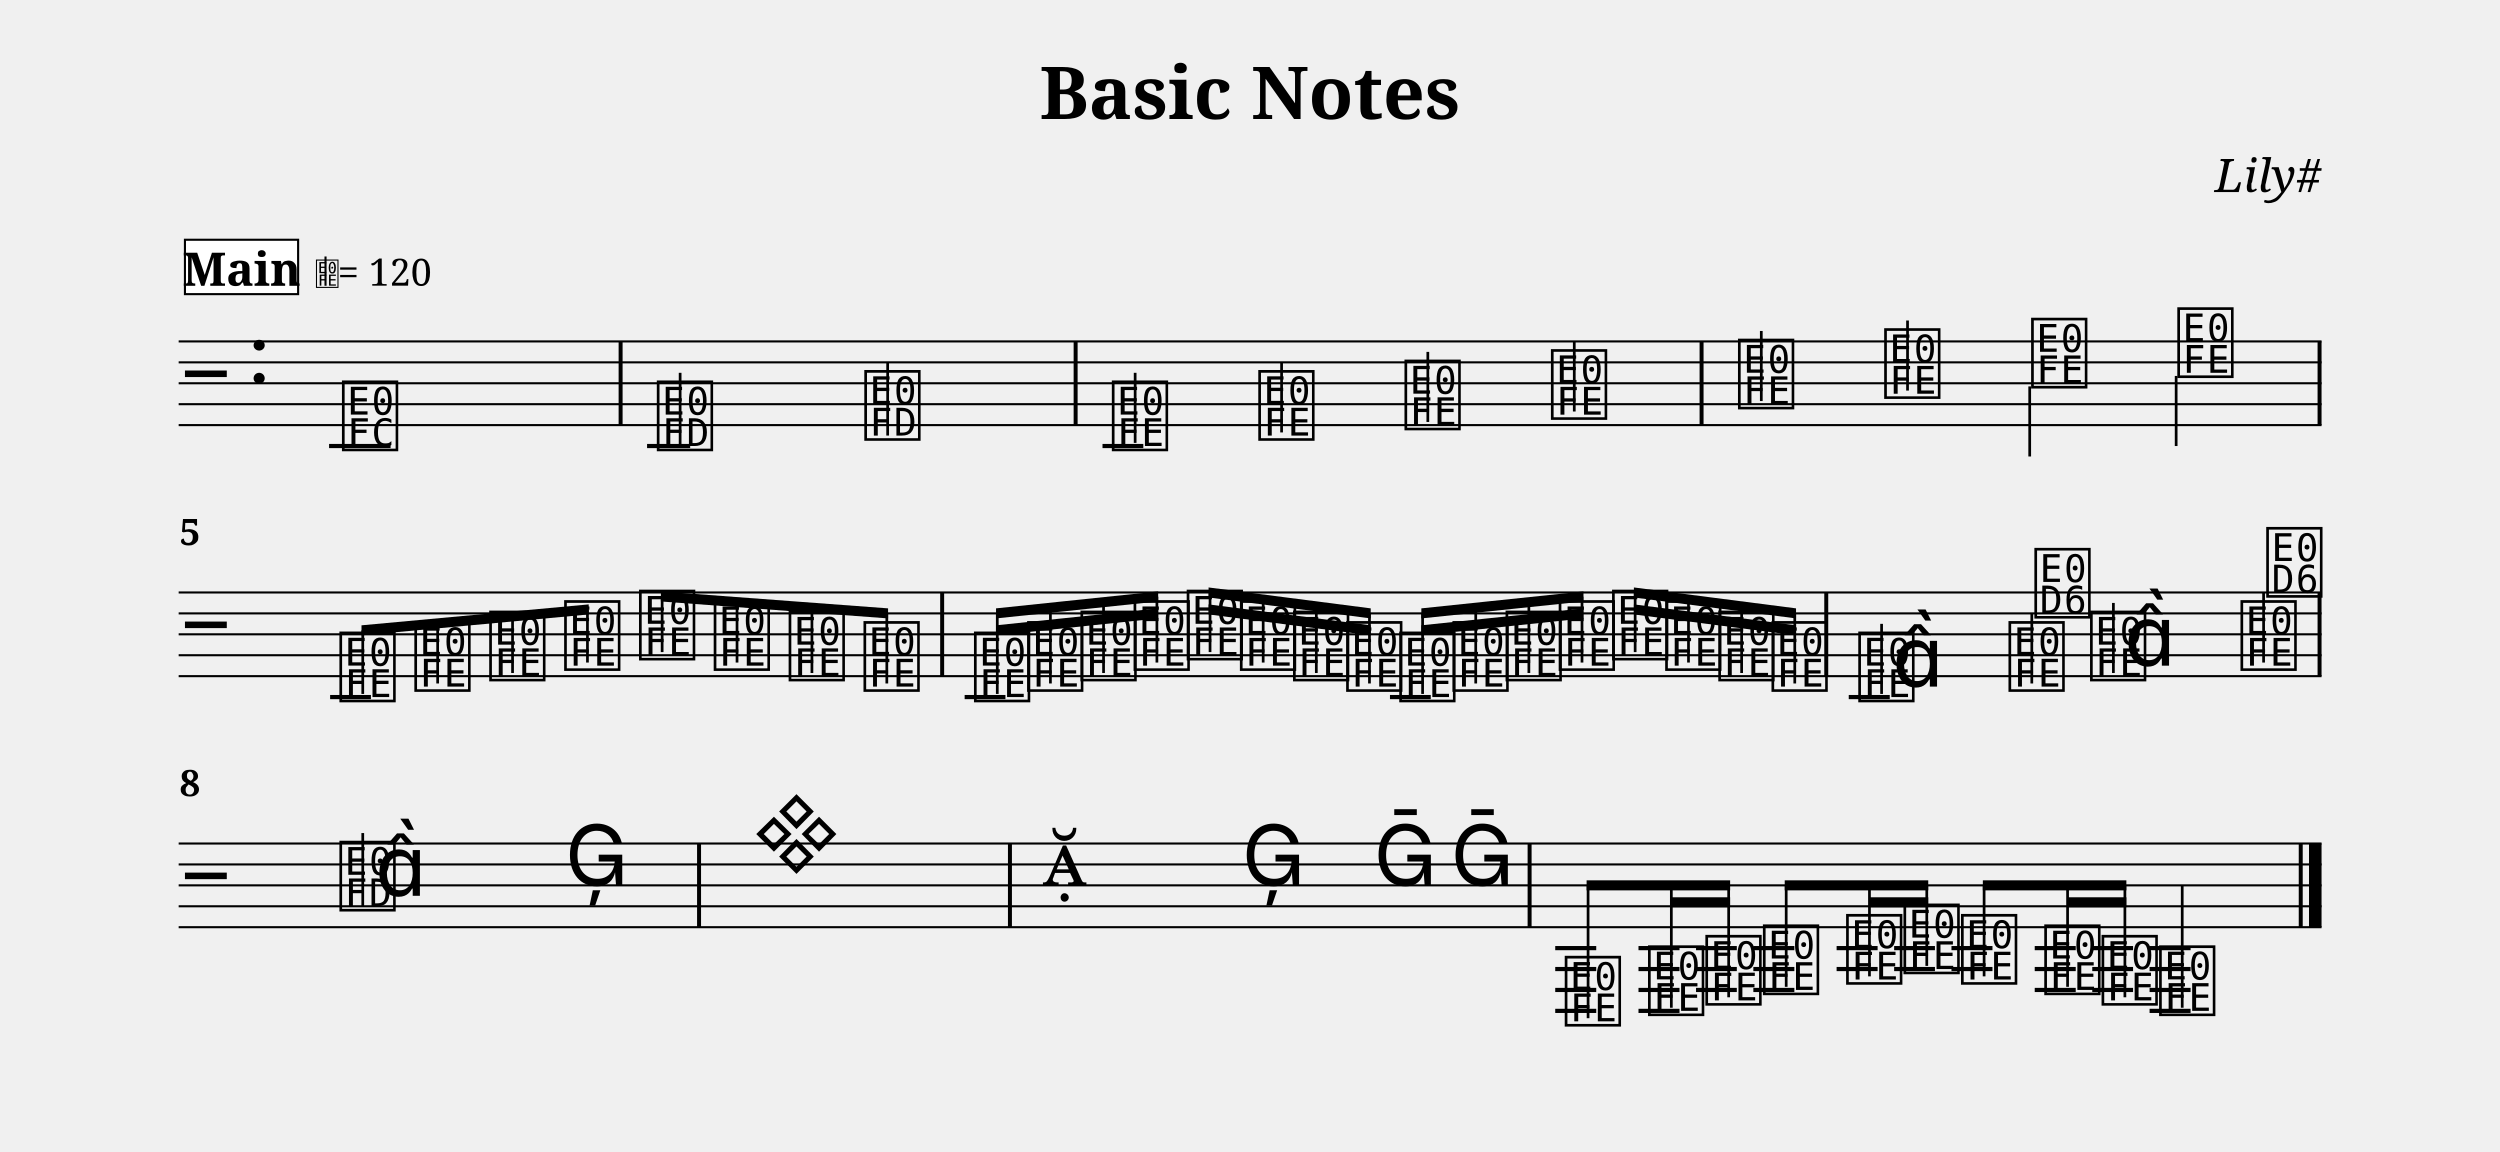
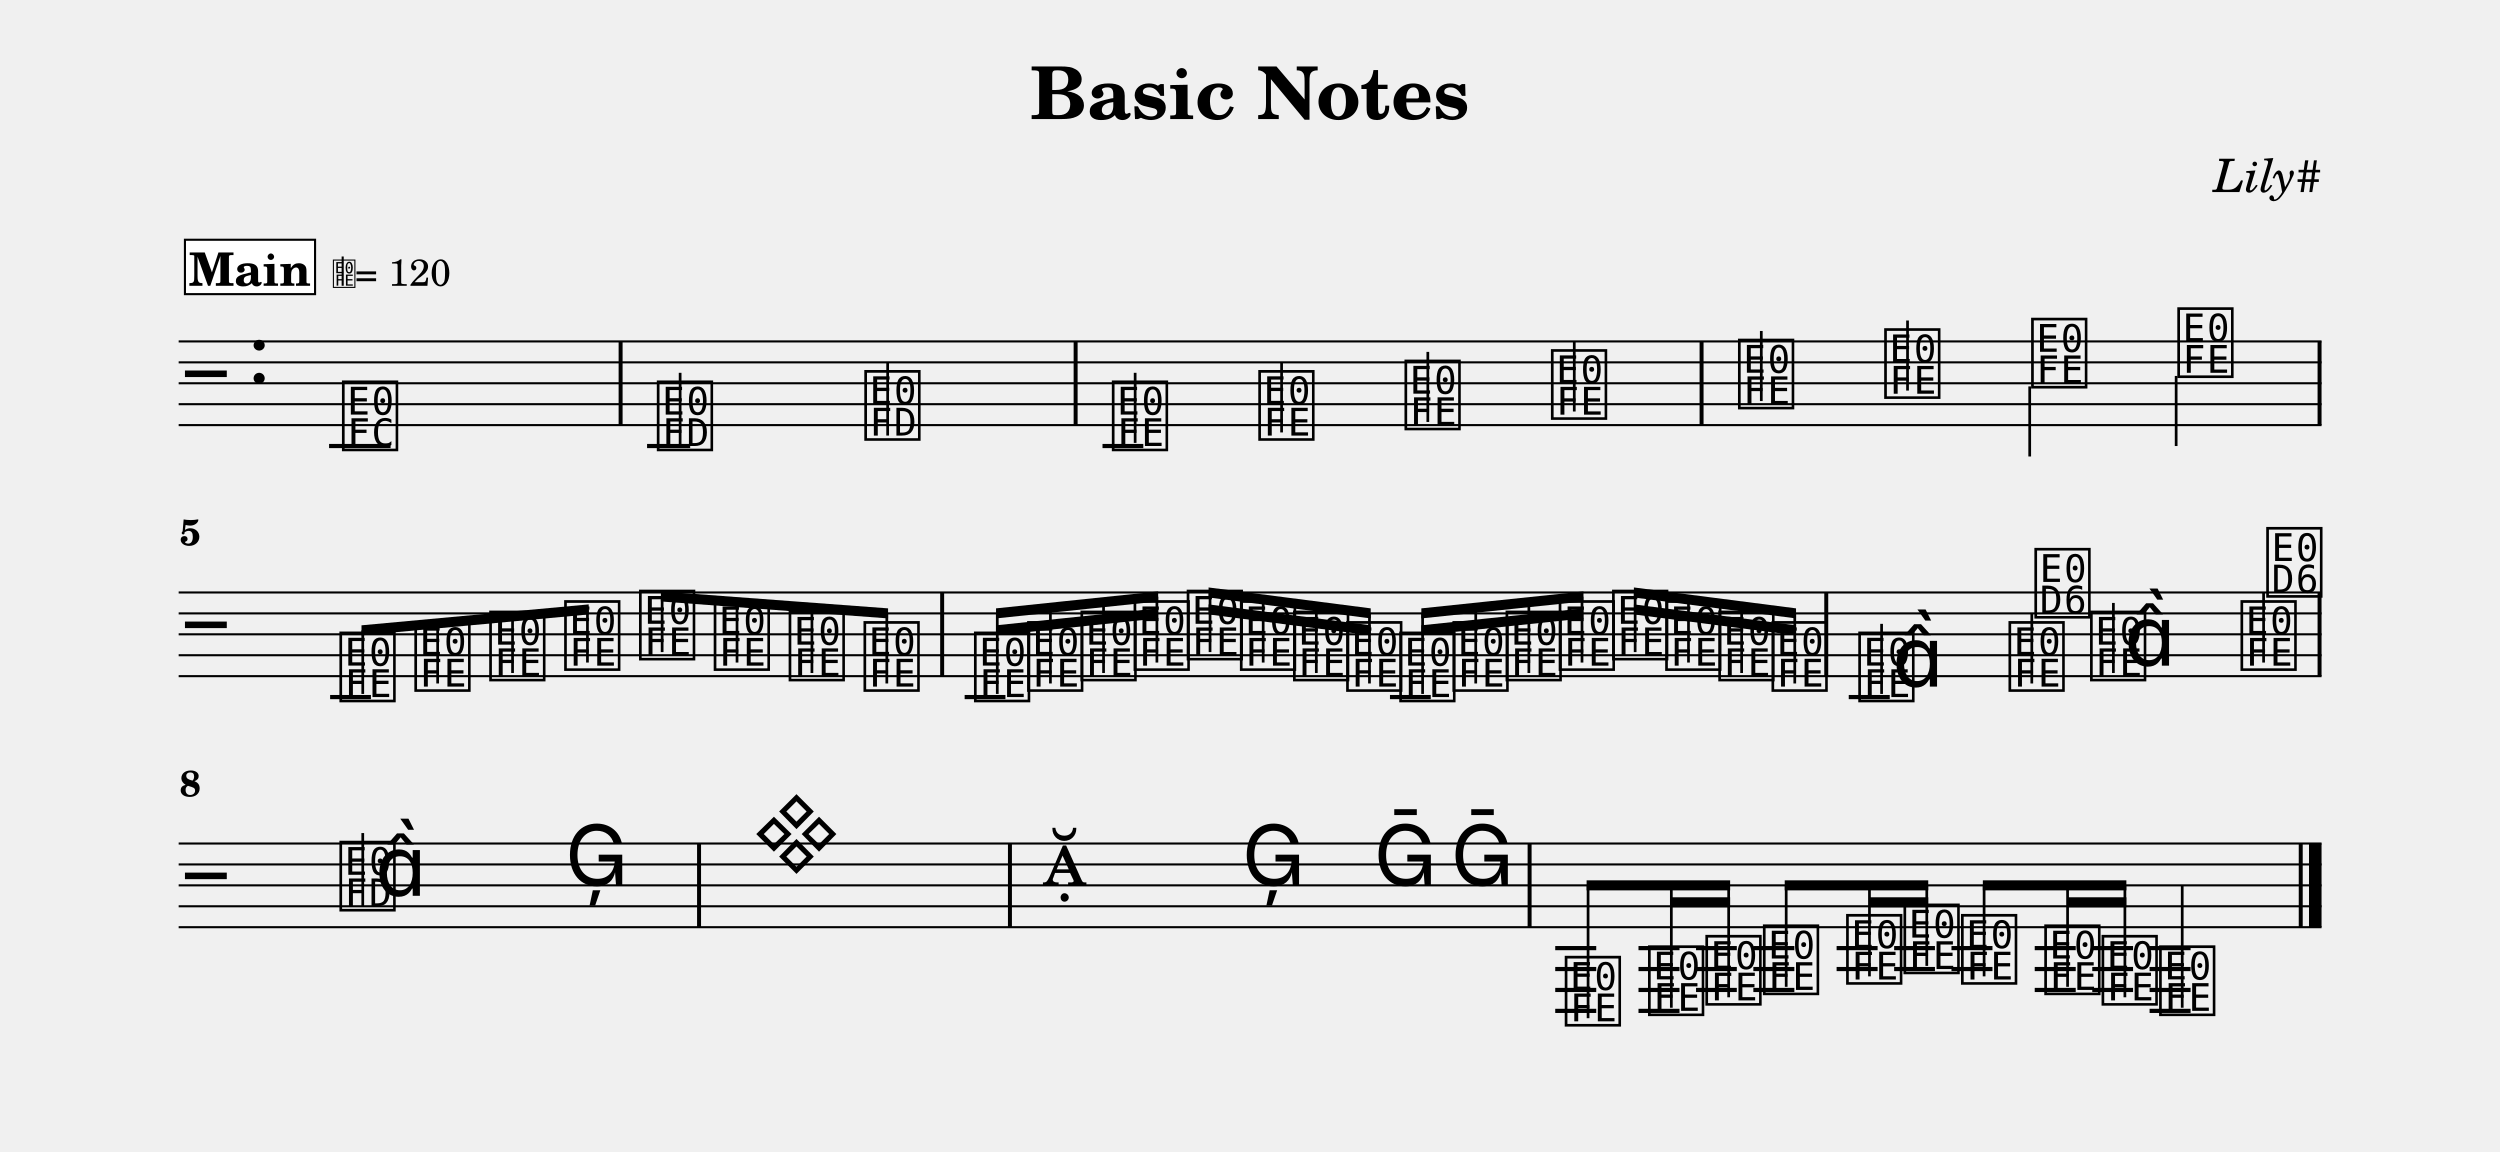
- <svg xmlns="http://www.w3.org/2000/svg" width="1195.0" height="550.6" viewBox="0 0 119.50 55.06" font-family="serif">
+ <svg xmlns="http://www.w3.org/2000/svg" width="1195.0" height="550.6" viewBox="0 0 119.50 55.06" font-family="TeX Gyre Schola, serif">
  <style>
  @font-face { font-family: 'Emmentaler'; src: local('Emmentaler'); }
  .music { font-family: 'Emmentaler', serif; }
</style>
  <text x="59.75" y="5.69" font-size="3.49" font-weight="bold" text-anchor="middle" data-pos="79">Basic Notes</text>
  <text x="110.97" y="9.18" font-size="2.20" font-style="italic" text-anchor="end" data-pos="102">Lily#</text>
  <g transform="translate(8.54,0.00) scale(1,1)">
    <line x1="0.00" y1="16.32" x2="102.43" y2="16.32" stroke="#000000" stroke-width="0.100" />
    <line x1="0.00" y1="17.32" x2="102.43" y2="17.32" stroke="#000000" stroke-width="0.100" />
    <line x1="0.00" y1="18.32" x2="102.43" y2="18.32" stroke="#000000" stroke-width="0.100" />
    <line x1="0.00" y1="19.32" x2="102.43" y2="19.32" stroke="#000000" stroke-width="0.100" />
    <line x1="0.00" y1="20.32" x2="102.43" y2="20.32" stroke="#000000" stroke-width="0.100" />
    <text class="music" x="0.30" y="19.32" font-size="4.00"></text>
    <text class="music" x="3.30" y="18.32" font-size="4.00" data-pos="121"></text>
    <line x1="7.19" y1="21.32" x2="10.13" y2="21.32" stroke="#000000" stroke-width="0.200" />
    <line x1="22.39" y1="21.32" x2="24.45" y2="21.32" stroke="#000000" stroke-width="0.200" />
    <line x1="44.16" y1="21.32" x2="46.11" y2="21.32" stroke="#000000" stroke-width="0.200" />
    <text class="music" x="7.68" y="21.32" font-size="4.00" data-pos="178"></text>
    <text class="music" x="22.73" y="21.32" font-size="4.00" data-pos="222"></text>
    <line x1="23.97" y1="21.32" x2="23.97" y2="17.82" stroke="#000000" stroke-width="0.130" />
    <text class="music" x="32.65" y="20.82" font-size="4.00" data-pos="227"></text>
    <line x1="33.89" y1="20.82" x2="33.89" y2="17.32" stroke="#000000" stroke-width="0.130" />
    <text class="music" x="44.48" y="21.32" font-size="4.00" data-pos="282"></text>
    <line x1="45.72" y1="21.17" x2="45.72" y2="17.82" stroke="#000000" stroke-width="0.130" />
    <text class="music" x="51.48" y="20.82" font-size="4.00" data-pos="287"></text>
    <line x1="52.72" y1="20.67" x2="52.72" y2="17.32" stroke="#000000" stroke-width="0.130" />
    <text class="music" x="58.47" y="20.32" font-size="4.00" data-pos="289"></text>
    <line x1="59.71" y1="20.17" x2="59.71" y2="16.82" stroke="#000000" stroke-width="0.130" />
    <text class="music" x="65.47" y="19.82" font-size="4.00" data-pos="291"></text>
    <line x1="66.71" y1="19.67" x2="66.71" y2="16.32" stroke="#000000" stroke-width="0.130" />
    <text class="music" x="74.41" y="19.32" font-size="4.00" data-pos="338"></text>
    <line x1="75.65" y1="19.17" x2="75.65" y2="15.82" stroke="#000000" stroke-width="0.130" />
    <text class="music" x="81.40" y="18.82" font-size="4.00" data-pos="343"></text>
    <line x1="82.64" y1="18.67" x2="82.64" y2="15.32" stroke="#000000" stroke-width="0.130" />
    <text class="music" x="88.42" y="18.32" font-size="4.00" data-pos="345"></text>
    <line x1="88.48" y1="18.47" x2="88.48" y2="21.82" stroke="#000000" stroke-width="0.130" />
    <text class="music" x="95.41" y="17.82" font-size="4.00" data-pos="347"></text>
    <line x1="95.48" y1="17.97" x2="95.48" y2="21.32" stroke="#000000" stroke-width="0.130" />
    <rect x="21.03" y="16.32" width="0.19" height="4.00" data-pos="183" />
    <rect x="42.78" y="16.32" width="0.19" height="4.00" data-pos="230" />
    <rect x="72.70" y="16.32" width="0.19" height="4.00" data-pos="293" />
    <rect x="102.24" y="16.32" width="0.19" height="4.00" data-pos="349" />
    <line x1="0.00" y1="28.32" x2="102.43" y2="28.32" stroke="#000000" stroke-width="0.100" />
    <line x1="0.00" y1="29.32" x2="102.43" y2="29.32" stroke="#000000" stroke-width="0.100" />
    <line x1="0.00" y1="30.32" x2="102.43" y2="30.32" stroke="#000000" stroke-width="0.100" />
    <line x1="0.00" y1="31.32" x2="102.43" y2="31.32" stroke="#000000" stroke-width="0.100" />
    <line x1="0.00" y1="32.32" x2="102.43" y2="32.32" stroke="#000000" stroke-width="0.100" />
    <text class="music" x="0.30" y="31.32" font-size="4.00"></text>
    <line x1="7.24" y1="33.32" x2="9.19" y2="33.32" stroke="#000000" stroke-width="0.200" />
    <line x1="37.57" y1="33.32" x2="39.52" y2="33.32" stroke="#000000" stroke-width="0.200" />
    <line x1="57.90" y1="33.32" x2="59.85" y2="33.32" stroke="#000000" stroke-width="0.200" />
    <line x1="79.83" y1="33.32" x2="81.79" y2="33.32" stroke="#000000" stroke-width="0.200" />
    <text class="music" x="7.56" y="33.32" font-size="4.00" data-pos="394"></text>
    <text class="music" x="11.14" y="32.82" font-size="4.00" data-pos="399"></text>
    <text class="music" x="14.72" y="32.32" font-size="4.00" data-pos="401"></text>
    <text class="music" x="18.30" y="31.82" font-size="4.00" data-pos="403"></text>
    <text class="music" x="21.88" y="31.32" font-size="4.00" data-pos="405"></text>
    <text class="music" x="25.45" y="31.82" font-size="4.00" data-pos="407"></text>
    <text class="music" x="29.03" y="32.32" font-size="4.00" data-pos="409"></text>
    <text class="music" x="32.61" y="32.82" font-size="4.00" data-pos="411"></text>
    <text class="music" x="37.89" y="33.32" font-size="4.00" data-pos="462"></text>
    <text class="music" x="40.43" y="32.82" font-size="4.00" data-pos="468"></text>
    <text class="music" x="42.98" y="32.32" font-size="4.00" data-pos="470"></text>
    <text class="music" x="45.52" y="31.82" font-size="4.00" data-pos="472"></text>
    <text class="music" x="48.06" y="31.32" font-size="4.00" data-pos="474"></text>
    <text class="music" x="50.60" y="31.82" font-size="4.00" data-pos="476"></text>
    <text class="music" x="53.14" y="32.32" font-size="4.00" data-pos="478"></text>
    <text class="music" x="55.68" y="32.82" font-size="4.00" data-pos="480"></text>
    <text class="music" x="58.22" y="33.32" font-size="4.00" data-pos="482"></text>
    <text class="music" x="60.76" y="32.82" font-size="4.00" data-pos="484"></text>
    <text class="music" x="63.30" y="32.32" font-size="4.00" data-pos="486"></text>
    <text class="music" x="65.84" y="31.82" font-size="4.00" data-pos="488"></text>
    <text class="music" x="68.39" y="31.32" font-size="4.00" data-pos="490"></text>
    <text class="music" x="70.93" y="31.82" font-size="4.00" data-pos="492"></text>
    <text class="music" x="73.47" y="32.32" font-size="4.00" data-pos="494"></text>
    <text class="music" x="76.01" y="32.82" font-size="4.00" data-pos="496"></text>
    <text class="music" x="80.16" y="33.32" font-size="4.00" data-pos="533"></text>
    <line x1="81.40" y1="33.17" x2="81.40" y2="29.82" stroke="#000000" stroke-width="0.130" />
    <text class="music" x="81.91" y="32.82" font-size="4.00"></text>
    <text class="music" x="87.34" y="32.82" font-size="4.00" data-pos="539"></text>
    <line x1="88.58" y1="32.67" x2="88.58" y2="29.32" stroke="#000000" stroke-width="0.130" />
    <text class="music" x="88.58" y="29.32" font-size="4.00"></text>
    <text class="music" x="91.24" y="32.32" font-size="4.00" data-pos="542"></text>
    <line x1="92.48" y1="32.17" x2="92.48" y2="28.82" stroke="#000000" stroke-width="0.130" />
    <text class="music" x="93.00" y="31.82" font-size="4.00"></text>
    <text class="music" x="98.43" y="31.82" font-size="4.00" data-pos="546"></text>
    <line x1="99.66" y1="31.67" x2="99.66" y2="28.32" stroke="#000000" stroke-width="0.130" />
    <text class="music" x="99.66" y="28.32" font-size="4.00"></text>
    <rect x="36.40" y="28.32" width="0.19" height="4.00" data-pos="413" />
    <rect x="78.66" y="28.32" width="0.19" height="4.00" data-pos="498" />
    <rect x="102.24" y="28.32" width="0.19" height="4.00" data-pos="549" />
    <polygon points="8.74,29.89 19.60,28.89 19.60,29.37 8.74,30.37" />
    <line x1="8.80" y1="33.17" x2="8.80" y2="30.13" stroke="#000000" stroke-width="0.130" />
    <line x1="12.38" y1="32.67" x2="12.38" y2="29.80" stroke="#000000" stroke-width="0.130" />
    <line x1="15.96" y1="32.17" x2="15.96" y2="29.47" stroke="#000000" stroke-width="0.130" />
    <line x1="19.54" y1="31.67" x2="19.54" y2="29.14" stroke="#000000" stroke-width="0.130" />
    <polygon points="23.05,28.27 33.91,29.08 33.91,29.56 23.05,28.75" />
    <line x1="23.11" y1="31.17" x2="23.11" y2="28.52" stroke="#000000" stroke-width="0.130" />
    <line x1="26.69" y1="31.67" x2="26.69" y2="28.79" stroke="#000000" stroke-width="0.130" />
    <line x1="30.27" y1="32.17" x2="30.27" y2="29.05" stroke="#000000" stroke-width="0.130" />
    <line x1="33.85" y1="32.67" x2="33.85" y2="29.32" stroke="#000000" stroke-width="0.130" />
    <polygon points="39.07,29.89 46.82,29.08 46.82,29.56 39.07,30.37" />
    <polygon points="39.07,29.08 46.82,28.27 46.82,28.75 39.07,29.56" />
    <line x1="39.13" y1="33.17" x2="39.13" y2="29.32" stroke="#000000" stroke-width="0.130" />
    <line x1="41.67" y1="32.67" x2="41.67" y2="29.05" stroke="#000000" stroke-width="0.130" />
    <line x1="44.21" y1="32.17" x2="44.21" y2="28.79" stroke="#000000" stroke-width="0.130" />
    <line x1="46.76" y1="31.67" x2="46.76" y2="28.52" stroke="#000000" stroke-width="0.130" />
    <polygon points="49.23,28.89 56.98,29.89 56.98,30.37 49.23,29.37" />
    <polygon points="49.23,28.08 56.98,29.08 56.98,29.56 49.23,28.56" />
    <line x1="49.30" y1="31.17" x2="49.30" y2="28.33" stroke="#000000" stroke-width="0.130" />
    <line x1="51.84" y1="31.67" x2="51.84" y2="28.66" stroke="#000000" stroke-width="0.130" />
    <line x1="54.38" y1="32.17" x2="54.38" y2="28.99" stroke="#000000" stroke-width="0.130" />
    <line x1="56.92" y1="32.67" x2="56.92" y2="29.32" stroke="#000000" stroke-width="0.130" />
    <polygon points="59.40,29.89 67.15,29.08 67.15,29.56 59.40,30.37" />
    <polygon points="59.40,29.08 67.15,28.27 67.15,28.75 59.40,29.56" />
    <line x1="59.46" y1="33.17" x2="59.46" y2="29.32" stroke="#000000" stroke-width="0.130" />
    <line x1="62.00" y1="32.67" x2="62.00" y2="29.05" stroke="#000000" stroke-width="0.130" />
    <line x1="64.54" y1="32.17" x2="64.54" y2="28.79" stroke="#000000" stroke-width="0.130" />
    <line x1="67.08" y1="31.67" x2="67.08" y2="28.52" stroke="#000000" stroke-width="0.130" />
    <polygon points="69.56,28.89 77.31,29.89 77.31,30.37 69.56,29.37" />
    <polygon points="69.56,28.08 77.31,29.08 77.31,29.56 69.56,28.56" />
    <line x1="69.62" y1="31.17" x2="69.62" y2="28.33" stroke="#000000" stroke-width="0.130" />
    <line x1="72.17" y1="31.67" x2="72.17" y2="28.66" stroke="#000000" stroke-width="0.130" />
    <line x1="74.71" y1="32.17" x2="74.71" y2="28.99" stroke="#000000" stroke-width="0.130" />
    <line x1="77.25" y1="32.67" x2="77.25" y2="29.32" stroke="#000000" stroke-width="0.130" />
    <line x1="0.00" y1="40.32" x2="102.43" y2="40.32" stroke="#000000" stroke-width="0.100" />
    <line x1="0.00" y1="41.32" x2="102.43" y2="41.32" stroke="#000000" stroke-width="0.100" />
    <line x1="0.00" y1="42.32" x2="102.43" y2="42.32" stroke="#000000" stroke-width="0.100" />
    <line x1="0.00" y1="43.32" x2="102.43" y2="43.32" stroke="#000000" stroke-width="0.100" />
    <line x1="0.00" y1="44.32" x2="102.43" y2="44.32" stroke="#000000" stroke-width="0.100" />
    <text class="music" x="0.30" y="43.32" font-size="4.00"></text>
    <line x1="65.80" y1="45.32" x2="67.76" y2="45.32" stroke="#000000" stroke-width="0.200" />
    <line x1="65.80" y1="46.32" x2="67.76" y2="46.32" stroke="#000000" stroke-width="0.200" />
    <line x1="65.80" y1="47.32" x2="67.76" y2="47.32" stroke="#000000" stroke-width="0.200" />
    <line x1="65.80" y1="48.32" x2="67.76" y2="48.32" stroke="#000000" stroke-width="0.200" />
    <line x1="69.78" y1="45.32" x2="71.74" y2="45.32" stroke="#000000" stroke-width="0.200" />
    <line x1="69.78" y1="46.32" x2="71.74" y2="46.32" stroke="#000000" stroke-width="0.200" />
    <line x1="69.78" y1="47.32" x2="71.74" y2="47.32" stroke="#000000" stroke-width="0.200" />
    <line x1="69.78" y1="48.32" x2="71.74" y2="48.32" stroke="#000000" stroke-width="0.200" />
    <line x1="72.53" y1="45.32" x2="74.48" y2="45.32" stroke="#000000" stroke-width="0.200" />
    <line x1="72.53" y1="46.32" x2="74.48" y2="46.32" stroke="#000000" stroke-width="0.200" />
    <line x1="72.53" y1="47.32" x2="74.48" y2="47.32" stroke="#000000" stroke-width="0.200" />
    <line x1="75.27" y1="45.32" x2="77.23" y2="45.32" stroke="#000000" stroke-width="0.200" />
    <line x1="75.27" y1="46.32" x2="77.23" y2="46.32" stroke="#000000" stroke-width="0.200" />
    <line x1="75.27" y1="47.32" x2="77.23" y2="47.32" stroke="#000000" stroke-width="0.200" />
    <line x1="79.25" y1="45.32" x2="81.21" y2="45.32" stroke="#000000" stroke-width="0.200" />
    <line x1="79.25" y1="46.32" x2="81.21" y2="46.32" stroke="#000000" stroke-width="0.200" />
    <line x1="82.00" y1="45.32" x2="83.95" y2="45.32" stroke="#000000" stroke-width="0.200" />
    <line x1="82.00" y1="46.32" x2="83.95" y2="46.32" stroke="#000000" stroke-width="0.200" />
    <line x1="84.74" y1="45.32" x2="86.70" y2="45.32" stroke="#000000" stroke-width="0.200" />
    <line x1="84.74" y1="46.32" x2="86.70" y2="46.32" stroke="#000000" stroke-width="0.200" />
    <line x1="88.72" y1="45.32" x2="90.68" y2="45.32" stroke="#000000" stroke-width="0.200" />
    <line x1="88.72" y1="46.32" x2="90.68" y2="46.32" stroke="#000000" stroke-width="0.200" />
    <line x1="88.72" y1="47.32" x2="90.68" y2="47.32" stroke="#000000" stroke-width="0.200" />
    <line x1="91.47" y1="45.32" x2="93.42" y2="45.32" stroke="#000000" stroke-width="0.200" />
    <line x1="91.47" y1="46.32" x2="93.42" y2="46.32" stroke="#000000" stroke-width="0.200" />
    <line x1="91.47" y1="47.32" x2="93.42" y2="47.32" stroke="#000000" stroke-width="0.200" />
    <line x1="94.21" y1="45.32" x2="96.17" y2="45.32" stroke="#000000" stroke-width="0.200" />
    <line x1="94.21" y1="46.32" x2="96.17" y2="46.32" stroke="#000000" stroke-width="0.200" />
    <line x1="94.21" y1="47.32" x2="96.17" y2="47.32" stroke="#000000" stroke-width="0.200" />
    <line x1="94.21" y1="48.32" x2="96.17" y2="48.32" stroke="#000000" stroke-width="0.200" />
    <text class="music" x="7.56" y="43.32" font-size="4.00" data-pos="585"></text>
    <line x1="8.80" y1="43.32" x2="8.80" y2="39.82" stroke="#000000" stroke-width="0.130" />
    <text class="music" x="9.39" y="42.82" font-size="4.00"></text>
    <text class="music" x="18.47" y="42.32" font-size="4.00" data-pos="591"></text>
    <text class="music" x="27.42" y="41.32" font-size="4.00" data-pos="650"></text>
    <text class="music" x="41.28" y="42.32" font-size="4.00" data-pos="691"></text>
    <text class="music" x="50.82" y="42.32" font-size="4.00" data-pos="696"></text>
    <text class="music" x="57.12" y="42.32" font-size="4.00" data-pos="699"></text>
    <text class="music" x="60.80" y="42.32" font-size="4.00" data-pos="702"></text>
    <text class="music" x="66.13" y="48.82" font-size="4.00" data-pos="753"></text>
    <text class="music" x="70.11" y="48.32" font-size="4.00" data-pos="759"></text>
    <text class="music" x="72.85" y="47.82" font-size="4.00" data-pos="763"></text>
    <text class="music" x="75.60" y="47.32" font-size="4.00" data-pos="765"></text>
    <text class="music" x="79.58" y="46.82" font-size="4.00" data-pos="768"></text>
    <text class="music" x="82.32" y="46.32" font-size="4.00" data-pos="772"></text>
    <text class="music" x="85.07" y="46.82" font-size="4.00" data-pos="774"></text>
    <text class="music" x="89.05" y="47.32" font-size="4.00" data-pos="777"></text>
    <text class="music" x="91.79" y="47.82" font-size="4.00" data-pos="781"></text>
    <text class="music" x="94.54" y="48.32" font-size="4.00" data-pos="783"></text>
    <line x1="95.77" y1="48.17" x2="95.77" y2="42.32" stroke="#000000" stroke-width="0.130" />
    <rect x="24.78" y="40.32" width="0.19" height="4.00" data-pos="594" />
    <rect x="39.64" y="40.32" width="0.19" height="4.00" data-pos="655" />
    <rect x="64.48" y="40.32" width="0.19" height="4.00" data-pos="705" />
    <rect x="101.34" y="40.32" width="0.19" height="4.00" data-pos="786" />
    <rect x="101.83" y="40.32" width="0.60" height="4.00" data-pos="786" />
    <polygon points="71.35,42.89 74.16,42.89 74.16,43.37 71.35,43.37" />
    <polygon points="67.30,42.08 74.16,42.08 74.16,42.56 67.30,42.56" />
    <line x1="67.37" y1="48.67" x2="67.37" y2="42.32" stroke="#000000" stroke-width="0.130" />
    <line x1="71.35" y1="48.17" x2="71.35" y2="42.32" stroke="#000000" stroke-width="0.130" />
    <line x1="74.09" y1="47.67" x2="74.09" y2="42.32" stroke="#000000" stroke-width="0.130" />
    <polygon points="80.82,42.89 83.63,42.89 83.63,43.37 80.82,43.37" />
    <polygon points="76.77,42.08 83.63,42.08 83.63,42.56 76.77,42.56" />
    <line x1="76.84" y1="47.17" x2="76.84" y2="42.32" stroke="#000000" stroke-width="0.130" />
    <line x1="80.82" y1="46.67" x2="80.82" y2="42.32" stroke="#000000" stroke-width="0.130" />
    <line x1="83.56" y1="46.17" x2="83.56" y2="42.32" stroke="#000000" stroke-width="0.130" />
    <polygon points="90.29,42.89 93.10,42.89 93.10,43.37 90.29,43.37" />
    <polygon points="86.24,42.08 93.10,42.08 93.10,42.56 86.24,42.56" />
    <line x1="86.30" y1="46.67" x2="86.30" y2="42.32" stroke="#000000" stroke-width="0.130" />
    <line x1="90.29" y1="47.17" x2="90.29" y2="42.32" stroke="#000000" stroke-width="0.130" />
    <line x1="93.03" y1="47.67" x2="93.03" y2="42.32" stroke="#000000" stroke-width="0.130" />
    <text x="0.05" y="26.06" font-size="1.75" font-weight="bold">5</text>
    <text x="0.05" y="38.06" font-size="1.75" font-weight="bold">8</text>
-     <rect x="0.30" y="11.46" width="5.41" height="2.60" fill="#FFFFFF" stroke="#000000" stroke-width="0.100" data-pos="806" />
-     <text x="3.01" y="13.66" font-size="2.20" font-weight="bold" text-anchor="middle" data-pos="806">Main</text>
-     <text class="music" x="6.51" y="13.66" font-size="1.60" data-pos="0"></text>
-     <line x1="7.02" y1="13.66" x2="7.02" y2="12.26" stroke="#000000" stroke-width="0.100" data-pos="0" />
-     <text x="7.61" y="13.66" font-size="1.80" data-pos="0">= 120</text>
+     <rect x="0.30" y="11.46" width="6.22" height="2.60" fill="#FFFFFF" stroke="#000000" stroke-width="0.100" data-pos="806" />
+     <text x="3.41" y="13.66" font-size="2.20" font-weight="bold" text-anchor="middle" data-pos="806">Main</text>
+     <text class="music" x="7.32" y="13.66" font-size="1.60" data-pos="0"></text>
+     <line x1="7.84" y1="13.66" x2="7.84" y2="12.26" stroke="#000000" stroke-width="0.100" data-pos="0" />
+     <text x="8.42" y="13.66" font-size="1.80" data-pos="0">= 120</text>
  </g>
</svg>
